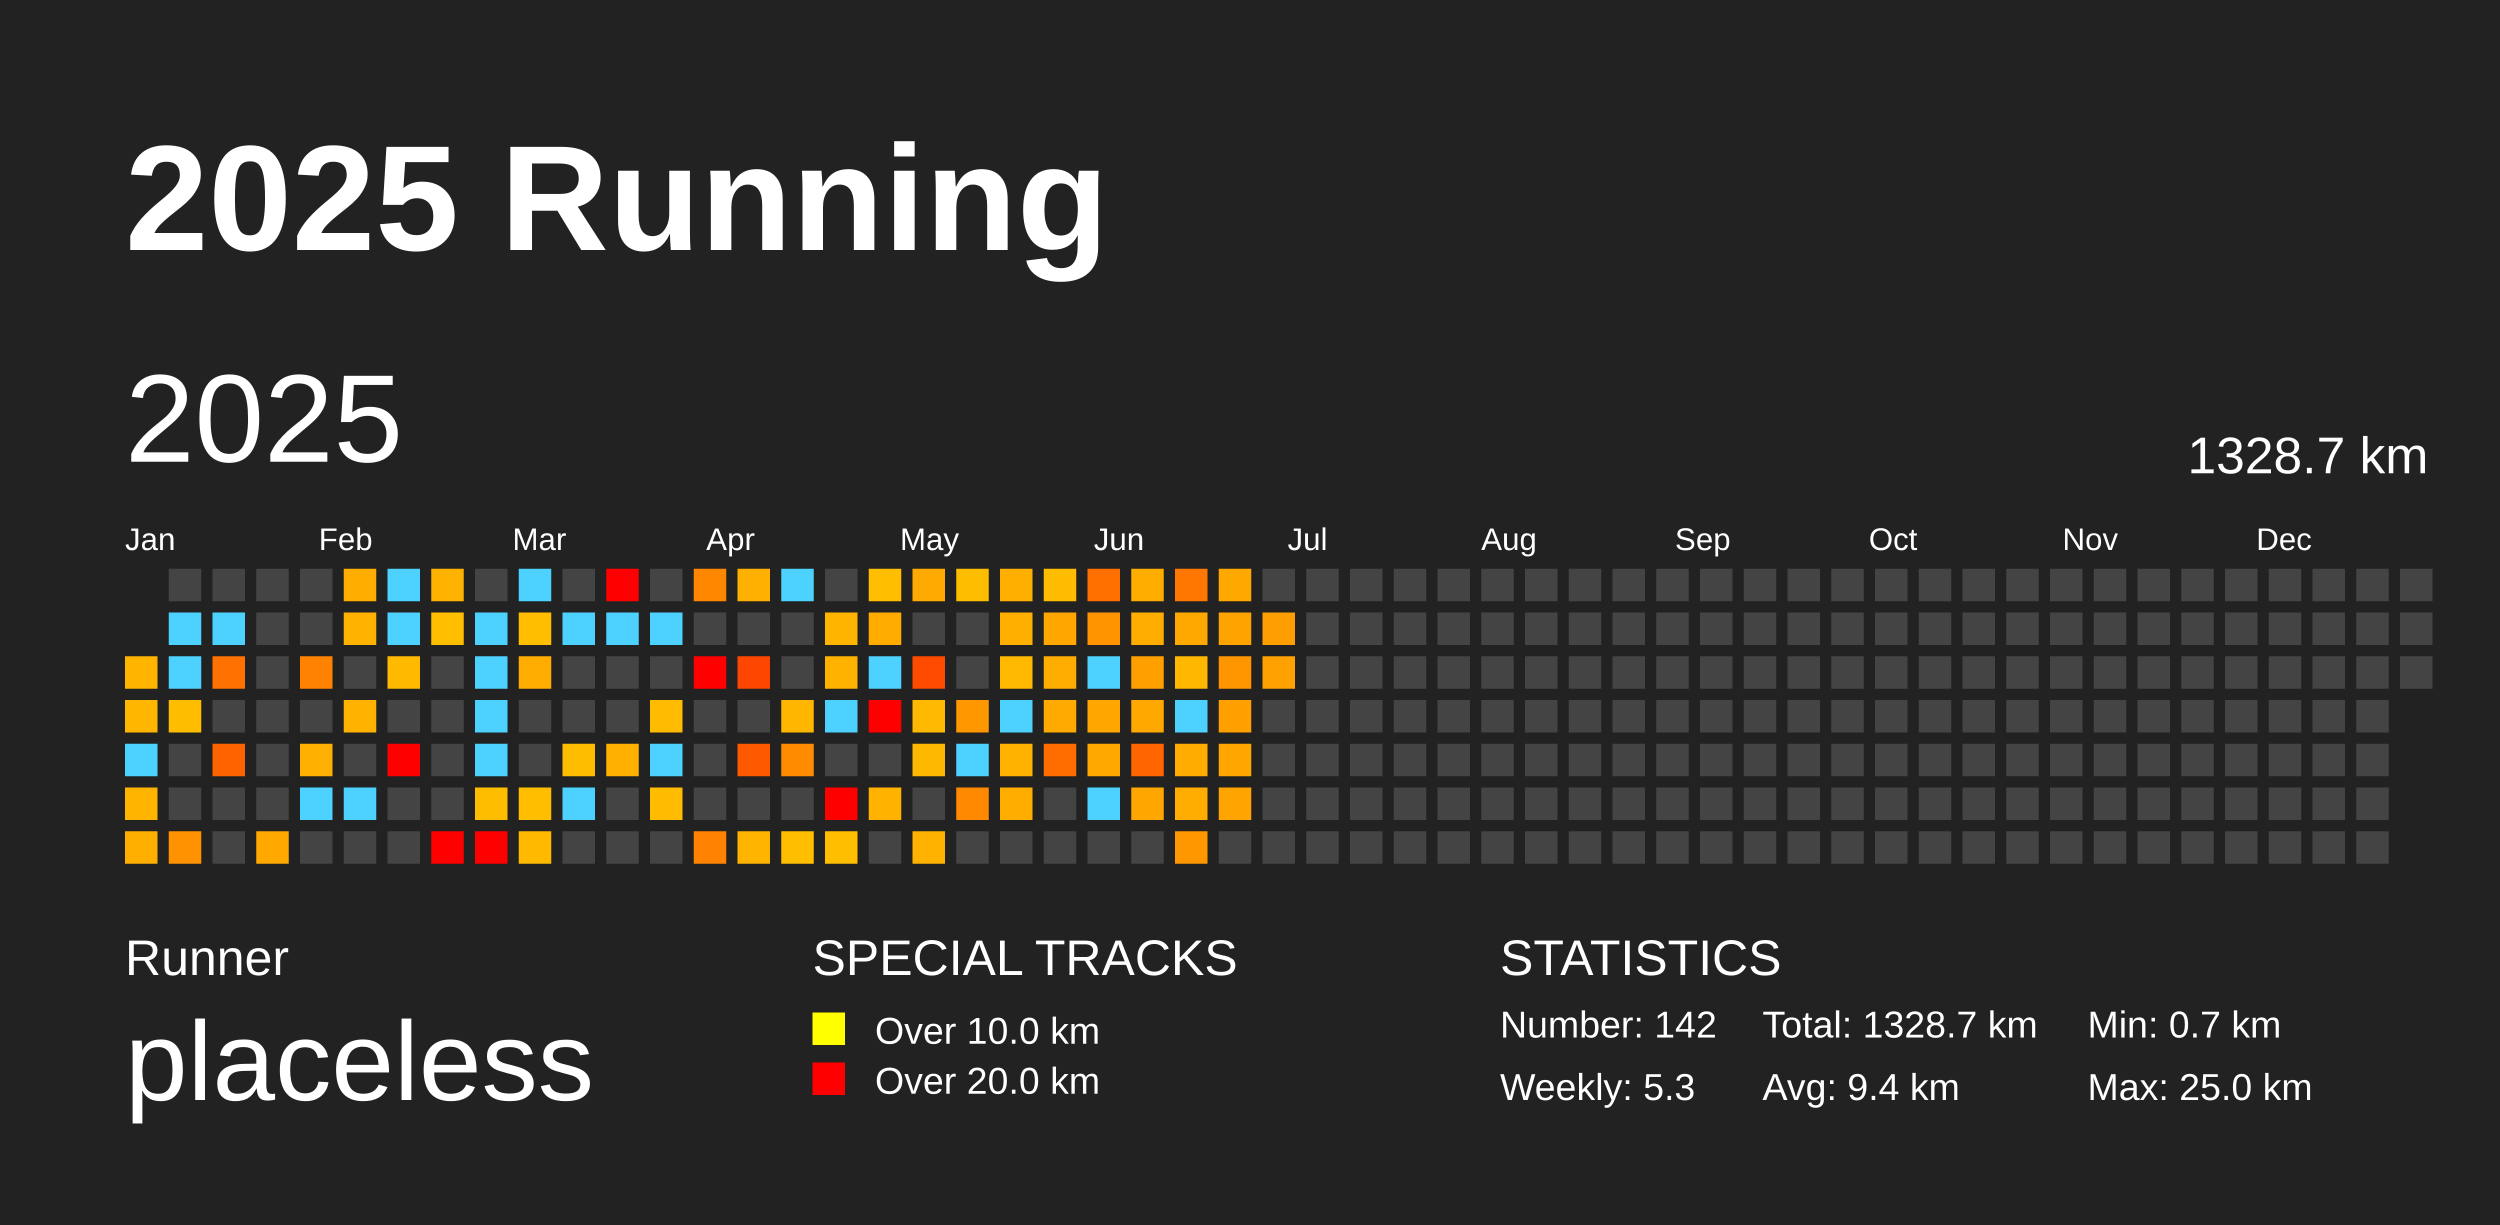
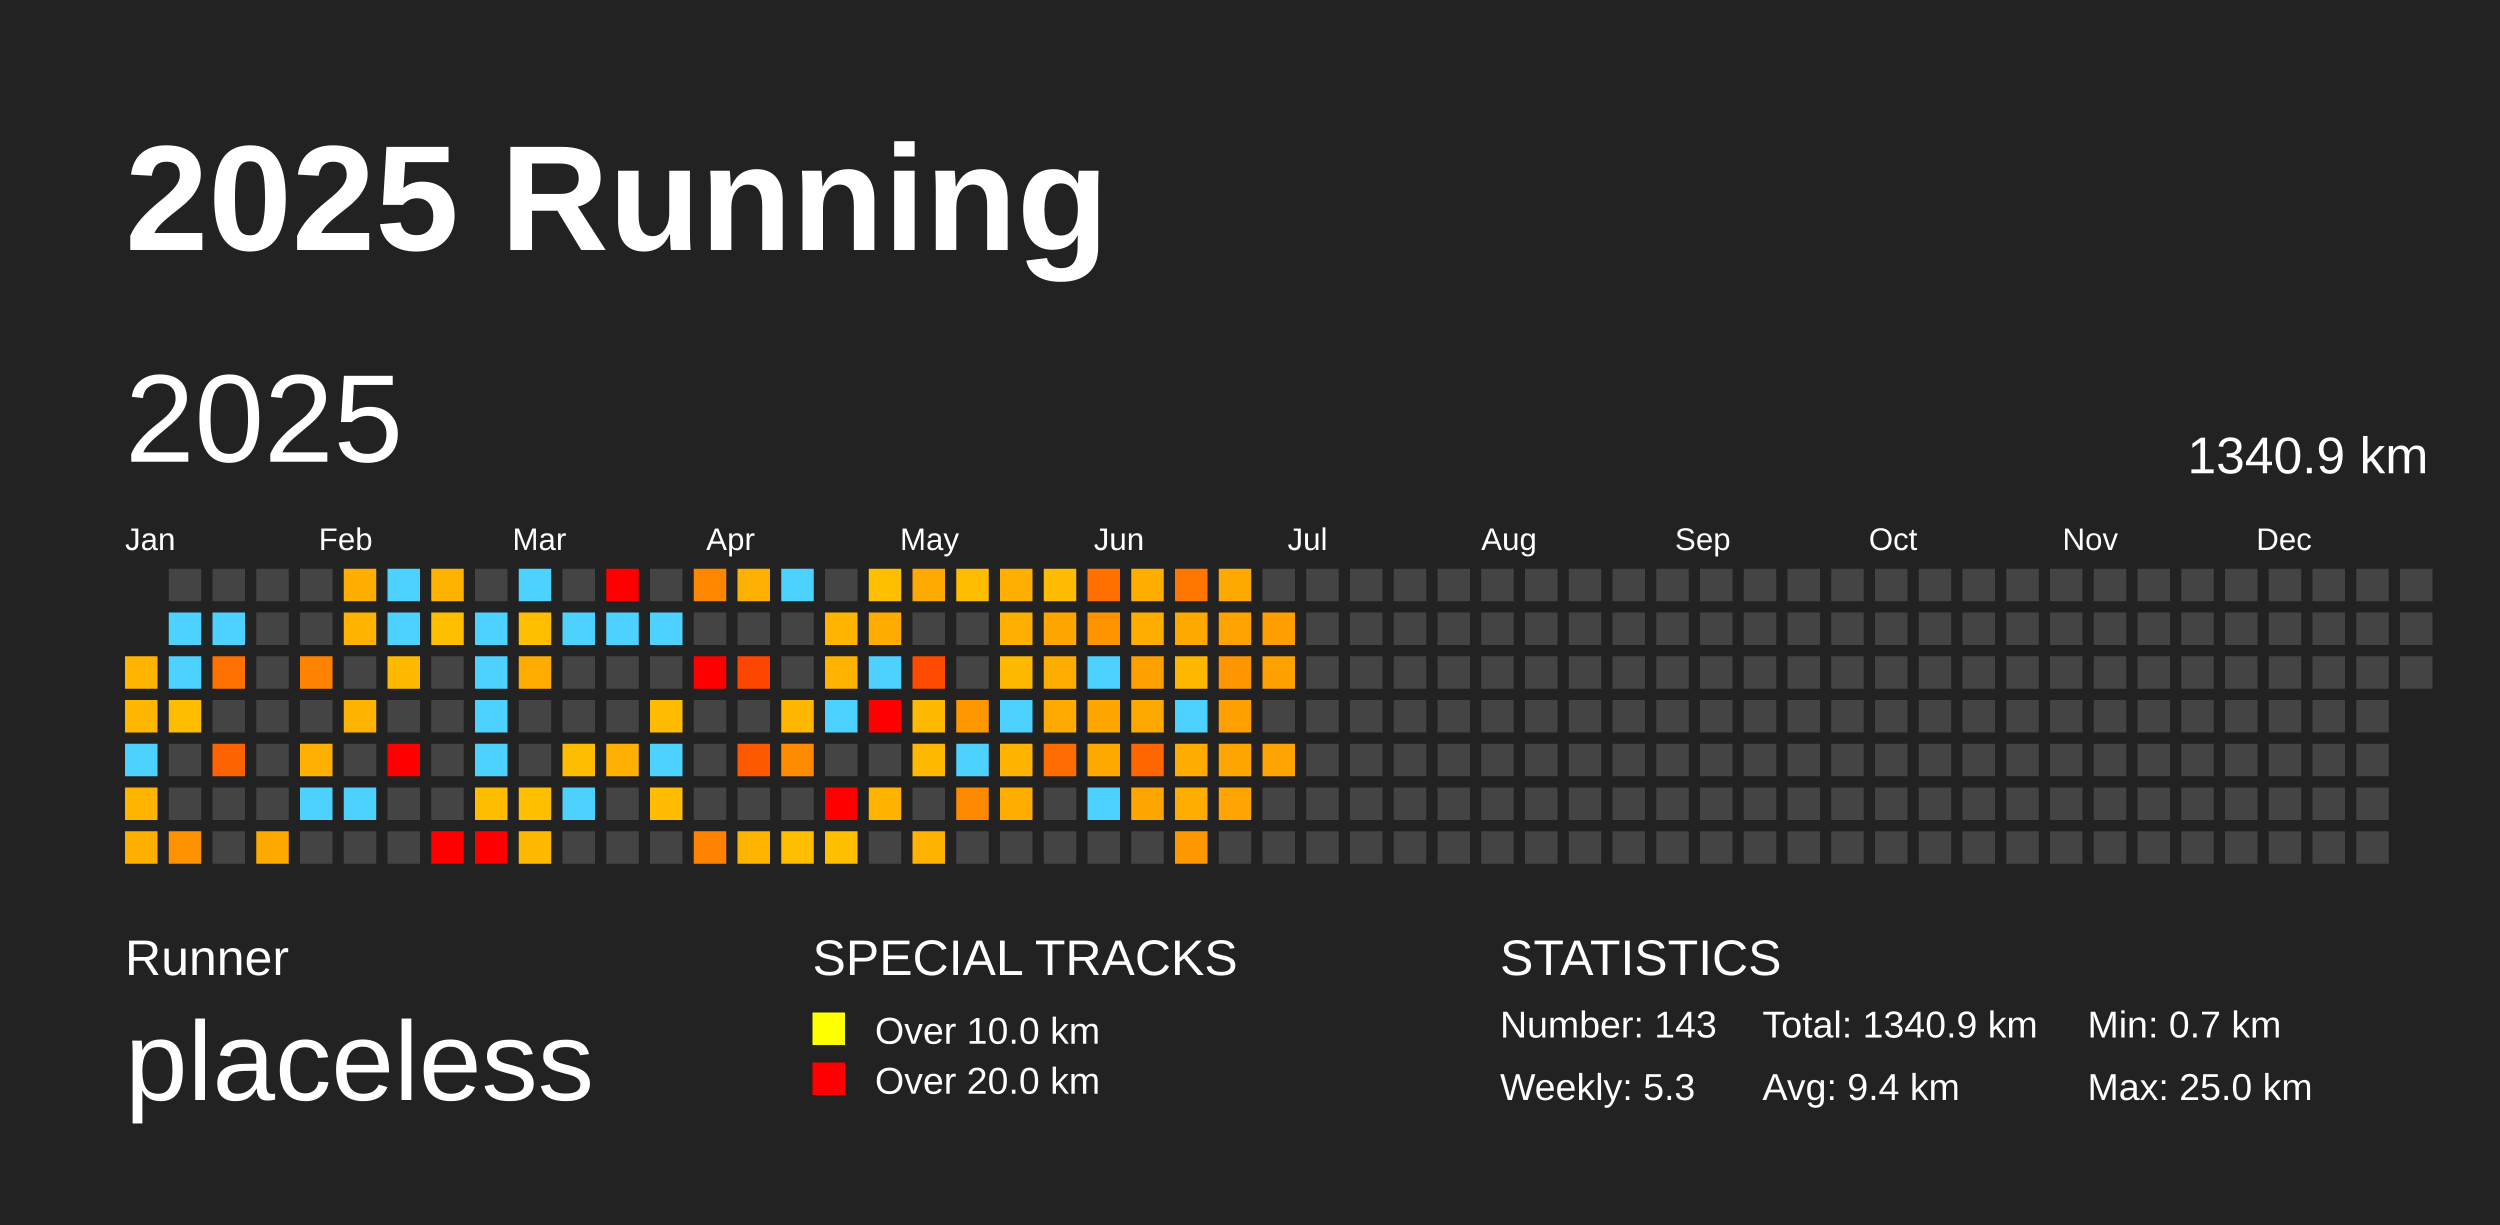
<svg xmlns="http://www.w3.org/2000/svg" baseProfile="full" height="98mm" version="1.1" viewBox="0,0,200,98" width="200mm">
  <defs />
  <rect fill="#222222" height="98" width="200" x="0" y="0" />
  <text fill="#FFFFFF" style="font-size:12px; font-family:Arial; font-weight:bold;" x="10" y="20">2025 Running</text>
  <text fill="#FFFFFF" style="font-size:4px; font-family:Arial" x="10" y="78">Runner</text>
  <text fill="#FFFFFF" style="font-size:9px; font-family:Arial" x="10" y="88">placeless</text>
  <text fill="#FFFFFF" style="font-size:4px; font-family:Arial" x="65" y="78">SPECIAL TRACKS</text>
  <rect fill="yellow" height="2.6" width="2.6" x="65" y="81" />
  <text fill="#FFFFFF" style="font-size:3px; font-family:Arial" x="70" y="83.5">Over 10.0 km</text>
  <rect fill="red" height="2.6" width="2.6" x="65" y="85" />
  <text fill="#FFFFFF" style="font-size:3px; font-family:Arial" x="70" y="87.5">Over 20.0 km</text>
  <text fill="#FFFFFF" style="font-size:4px; font-family:Arial" x="120" y="78">STATISTICS</text>
-   <text fill="#FFFFFF" style="font-size:3px; font-family:Arial" x="120" y="83">Number: 142</text>
+   <text fill="#FFFFFF" style="font-size:3px; font-family:Arial" x="120" y="83">Number: 143</text>
  <text fill="#FFFFFF" style="font-size:3px; font-family:Arial" x="120" y="88">Weekly: 5.3</text>
-   <text fill="#FFFFFF" style="font-size:3px; font-family:Arial" x="141" y="83">Total: 1328.7 km</text>
+   <text fill="#FFFFFF" style="font-size:3px; font-family:Arial" x="141" y="83">Total: 1340.9 km</text>
  <text fill="#FFFFFF" style="font-size:3px; font-family:Arial" x="141" y="88">Avg: 9.4 km</text>
  <text fill="#FFFFFF" style="font-size:3px; font-family:Arial" x="167" y="83">Min: 0.7 km</text>
  <text fill="#FFFFFF" style="font-size:3px; font-family:Arial" x="167" y="88">Max: 25.0 km</text>
  <text dominant-baseline="hanging" fill="#FFFFFF" style="font-size:10.0px; font-family:Arial;" x="10" y="30">2025</text>
-   <text dominant-baseline="hanging" fill="#FFFFFF" style="font-size:4.125px; font-family:Arial;" x="175" y="35">1328.7 km</text>
+   <text dominant-baseline="hanging" fill="#FFFFFF" style="font-size:4.125px; font-family:Arial;" x="175" y="35">1340.9 km</text>
  <text fill="#FFFFFF" style="font-size:2.5px; font-family:Arial" x="10.0" y="44">Jan</text>
  <text fill="#FFFFFF" style="font-size:2.5px; font-family:Arial" x="25.5" y="44">Feb</text>
  <text fill="#FFFFFF" style="font-size:2.5px; font-family:Arial" x="41.0" y="44">Mar</text>
  <text fill="#FFFFFF" style="font-size:2.5px; font-family:Arial" x="56.5" y="44">Apr</text>
  <text fill="#FFFFFF" style="font-size:2.5px; font-family:Arial" x="72.0" y="44">May</text>
  <text fill="#FFFFFF" style="font-size:2.5px; font-family:Arial" x="87.5" y="44">Jun</text>
  <text fill="#FFFFFF" style="font-size:2.5px; font-family:Arial" x="103.0" y="44">Jul</text>
  <text fill="#FFFFFF" style="font-size:2.5px; font-family:Arial" x="118.5" y="44">Aug</text>
  <text fill="#FFFFFF" style="font-size:2.5px; font-family:Arial" x="134.0" y="44">Sep</text>
  <text fill="#FFFFFF" style="font-size:2.5px; font-family:Arial" x="149.5" y="44">Oct</text>
  <text fill="#FFFFFF" style="font-size:2.5px; font-family:Arial" x="165.0" y="44">Nov</text>
  <text fill="#FFFFFF" style="font-size:2.5px; font-family:Arial" x="180.5" y="44">Dec</text>
  <rect fill="#ffb500" height="2.6" width="2.6" x="10.0" y="52.5" />
  <rect fill="#ffb600" height="2.6" width="2.6" x="10.0" y="56.0" />
  <rect fill="#4dd2ff" height="2.6" width="2.6" x="10.0" y="59.5" />
  <rect fill="#ffb400" height="2.6" width="2.6" x="10.0" y="63.0" />
  <rect fill="#ffaf00" height="2.6" width="2.6" x="10.0" y="66.5" />
  <rect fill="#444444" height="2.6" width="2.6" x="13.5" y="45.5" />
  <rect fill="#4dd2ff" height="2.6" width="2.6" x="13.5" y="49.0" />
  <rect fill="#4dd2ff" height="2.6" width="2.6" x="13.5" y="52.5" />
  <rect fill="#ffbd00" height="2.6" width="2.6" x="13.5" y="56.0" />
  <rect fill="#444444" height="2.6" width="2.6" x="13.5" y="59.5" />
  <rect fill="#444444" height="2.6" width="2.6" x="13.5" y="63.0" />
  <rect fill="#ff9200" height="2.6" width="2.6" x="13.5" y="66.5" />
  <rect fill="#444444" height="2.6" width="2.6" x="17.0" y="45.5" />
  <rect fill="#4dd2ff" height="2.6" width="2.6" x="17.0" y="49.0" />
  <rect fill="#ff7100" height="2.6" width="2.6" x="17.0" y="52.5" />
  <rect fill="#444444" height="2.6" width="2.6" x="17.0" y="56.0" />
  <rect fill="#ff6300" height="2.6" width="2.6" x="17.0" y="59.5" />
  <rect fill="#444444" height="2.6" width="2.6" x="17.0" y="63.0" />
  <rect fill="#444444" height="2.6" width="2.6" x="17.0" y="66.5" />
  <rect fill="#444444" height="2.6" width="2.6" x="20.5" y="45.5" />
  <rect fill="#444444" height="2.6" width="2.6" x="20.5" y="49.0" />
  <rect fill="#444444" height="2.6" width="2.6" x="20.5" y="52.5" />
  <rect fill="#444444" height="2.6" width="2.6" x="20.5" y="56.0" />
  <rect fill="#444444" height="2.6" width="2.6" x="20.5" y="59.5" />
  <rect fill="#444444" height="2.6" width="2.6" x="20.5" y="63.0" />
  <rect fill="#ffa800" height="2.6" width="2.6" x="20.5" y="66.5" />
  <rect fill="#444444" height="2.6" width="2.6" x="24.0" y="45.5" />
  <rect fill="#444444" height="2.6" width="2.6" x="24.0" y="49.0" />
  <rect fill="#ff8300" height="2.6" width="2.6" x="24.0" y="52.5" />
  <rect fill="#444444" height="2.6" width="2.6" x="24.0" y="56.0" />
  <rect fill="#ffb000" height="2.6" width="2.6" x="24.0" y="59.5" />
  <rect fill="#4dd2ff" height="2.6" width="2.6" x="24.0" y="63.0" />
  <rect fill="#444444" height="2.6" width="2.6" x="24.0" y="66.5" />
  <rect fill="#ffae00" height="2.6" width="2.6" x="27.5" y="45.5" />
  <rect fill="#ffb200" height="2.6" width="2.6" x="27.5" y="49.0" />
  <rect fill="#444444" height="2.6" width="2.6" x="27.5" y="52.5" />
  <rect fill="#ffb200" height="2.6" width="2.6" x="27.5" y="56.0" />
  <rect fill="#444444" height="2.6" width="2.6" x="27.5" y="59.5" />
  <rect fill="#4dd2ff" height="2.6" width="2.6" x="27.5" y="63.0" />
  <rect fill="#444444" height="2.6" width="2.6" x="27.5" y="66.5" />
  <rect fill="#4dd2ff" height="2.6" width="2.6" x="31.0" y="45.5" />
  <rect fill="#4dd2ff" height="2.6" width="2.6" x="31.0" y="49.0" />
  <rect fill="#ffba00" height="2.6" width="2.6" x="31.0" y="52.5" />
  <rect fill="#444444" height="2.6" width="2.6" x="31.0" y="56.0" />
  <rect fill="red" height="2.6" width="2.6" x="31.0" y="59.5" />
  <rect fill="#444444" height="2.6" width="2.6" x="31.0" y="63.0" />
  <rect fill="#444444" height="2.6" width="2.6" x="31.0" y="66.5" />
  <rect fill="#ffb200" height="2.6" width="2.6" x="34.5" y="45.5" />
  <rect fill="#ffbf00" height="2.6" width="2.6" x="34.5" y="49.0" />
  <rect fill="#444444" height="2.6" width="2.6" x="34.5" y="52.5" />
  <rect fill="#444444" height="2.6" width="2.6" x="34.5" y="56.0" />
  <rect fill="#444444" height="2.6" width="2.6" x="34.5" y="59.5" />
  <rect fill="#444444" height="2.6" width="2.6" x="34.5" y="63.0" />
  <rect fill="red" height="2.6" width="2.6" x="34.5" y="66.5" />
  <rect fill="#444444" height="2.6" width="2.6" x="38.0" y="45.5" />
  <rect fill="#4dd2ff" height="2.6" width="2.6" x="38.0" y="49.0" />
  <rect fill="#4dd2ff" height="2.6" width="2.6" x="38.0" y="52.5" />
  <rect fill="#4dd2ff" height="2.6" width="2.6" x="38.0" y="56.0" />
  <rect fill="#4dd2ff" height="2.6" width="2.6" x="38.0" y="59.5" />
  <rect fill="#ffbd00" height="2.6" width="2.6" x="38.0" y="63.0" />
  <rect fill="red" height="2.6" width="2.6" x="38.0" y="66.5" />
  <rect fill="#4dd2ff" height="2.6" width="2.6" x="41.5" y="45.5" />
  <rect fill="#ffbf00" height="2.6" width="2.6" x="41.5" y="49.0" />
  <rect fill="#ffac00" height="2.6" width="2.6" x="41.5" y="52.5" />
  <rect fill="#444444" height="2.6" width="2.6" x="41.5" y="56.0" />
  <rect fill="#444444" height="2.6" width="2.6" x="41.5" y="59.5" />
  <rect fill="#ffbe00" height="2.6" width="2.6" x="41.5" y="63.0" />
  <rect fill="#ffba00" height="2.6" width="2.6" x="41.5" y="66.5" />
  <rect fill="#444444" height="2.6" width="2.6" x="45.0" y="45.5" />
  <rect fill="#4dd2ff" height="2.6" width="2.6" x="45.0" y="49.0" />
  <rect fill="#444444" height="2.6" width="2.6" x="45.0" y="52.5" />
  <rect fill="#444444" height="2.6" width="2.6" x="45.0" y="56.0" />
  <rect fill="#ffbd00" height="2.6" width="2.6" x="45.0" y="59.5" />
  <rect fill="#4dd2ff" height="2.6" width="2.6" x="45.0" y="63.0" />
  <rect fill="#444444" height="2.6" width="2.6" x="45.0" y="66.5" />
  <rect fill="red" height="2.6" width="2.6" x="48.5" y="45.5" />
  <rect fill="#4dd2ff" height="2.6" width="2.6" x="48.5" y="49.0" />
  <rect fill="#444444" height="2.6" width="2.6" x="48.5" y="52.5" />
  <rect fill="#444444" height="2.6" width="2.6" x="48.5" y="56.0" />
  <rect fill="#ffb000" height="2.6" width="2.6" x="48.5" y="59.5" />
  <rect fill="#444444" height="2.6" width="2.6" x="48.5" y="63.0" />
  <rect fill="#444444" height="2.6" width="2.6" x="48.5" y="66.5" />
  <rect fill="#444444" height="2.6" width="2.6" x="52.0" y="45.5" />
  <rect fill="#4dd2ff" height="2.6" width="2.6" x="52.0" y="49.0" />
  <rect fill="#444444" height="2.6" width="2.6" x="52.0" y="52.5" />
  <rect fill="#ffbb00" height="2.6" width="2.6" x="52.0" y="56.0" />
  <rect fill="#4dd2ff" height="2.6" width="2.6" x="52.0" y="59.5" />
  <rect fill="#ffbc00" height="2.6" width="2.6" x="52.0" y="63.0" />
  <rect fill="#444444" height="2.6" width="2.6" x="52.0" y="66.5" />
  <rect fill="#ff8700" height="2.6" width="2.6" x="55.5" y="45.5" />
  <rect fill="#444444" height="2.6" width="2.6" x="55.5" y="49.0" />
  <rect fill="red" height="2.6" width="2.6" x="55.5" y="52.5" />
  <rect fill="#444444" height="2.6" width="2.6" x="55.5" y="56.0" />
  <rect fill="#444444" height="2.6" width="2.6" x="55.5" y="59.5" />
  <rect fill="#444444" height="2.6" width="2.6" x="55.5" y="63.0" />
  <rect fill="#ff8300" height="2.6" width="2.6" x="55.5" y="66.5" />
  <rect fill="#ffb000" height="2.6" width="2.6" x="59.0" y="45.5" />
  <rect fill="#444444" height="2.6" width="2.6" x="59.0" y="49.0" />
  <rect fill="#ff4600" height="2.6" width="2.6" x="59.0" y="52.5" />
  <rect fill="#444444" height="2.6" width="2.6" x="59.0" y="56.0" />
  <rect fill="#ff5900" height="2.6" width="2.6" x="59.0" y="59.5" />
  <rect fill="#444444" height="2.6" width="2.6" x="59.0" y="63.0" />
  <rect fill="#ffb400" height="2.6" width="2.6" x="59.0" y="66.5" />
  <rect fill="#4dd2ff" height="2.6" width="2.6" x="62.5" y="45.5" />
  <rect fill="#444444" height="2.6" width="2.6" x="62.5" y="49.0" />
  <rect fill="#444444" height="2.6" width="2.6" x="62.5" y="52.5" />
  <rect fill="#ffb600" height="2.6" width="2.6" x="62.5" y="56.0" />
  <rect fill="#ff8b00" height="2.6" width="2.6" x="62.5" y="59.5" />
  <rect fill="#444444" height="2.6" width="2.6" x="62.5" y="63.0" />
  <rect fill="#ffbf00" height="2.6" width="2.6" x="62.5" y="66.5" />
  <rect fill="#444444" height="2.6" width="2.6" x="66.0" y="45.5" />
  <rect fill="#ffb500" height="2.6" width="2.6" x="66.0" y="49.0" />
  <rect fill="#ffb200" height="2.6" width="2.6" x="66.0" y="52.5" />
  <rect fill="#4dd2ff" height="2.6" width="2.6" x="66.0" y="56.0" />
  <rect fill="#444444" height="2.6" width="2.6" x="66.0" y="59.5" />
  <rect fill="red" height="2.6" width="2.6" x="66.0" y="63.0" />
  <rect fill="#ffbf00" height="2.6" width="2.6" x="66.0" y="66.5" />
  <rect fill="#ffbf00" height="2.6" width="2.6" x="69.5" y="45.5" />
  <rect fill="#ffab00" height="2.6" width="2.6" x="69.5" y="49.0" />
  <rect fill="#4dd2ff" height="2.6" width="2.6" x="69.5" y="52.5" />
  <rect fill="red" height="2.6" width="2.6" x="69.5" y="56.0" />
  <rect fill="#444444" height="2.6" width="2.6" x="69.5" y="59.5" />
  <rect fill="#ffb200" height="2.6" width="2.6" x="69.5" y="63.0" />
  <rect fill="#444444" height="2.6" width="2.6" x="69.5" y="66.5" />
  <rect fill="#ffaa00" height="2.6" width="2.6" x="73.0" y="45.5" />
  <rect fill="#444444" height="2.6" width="2.6" x="73.0" y="49.0" />
  <rect fill="#ff4b00" height="2.6" width="2.6" x="73.0" y="52.5" />
  <rect fill="#ffb900" height="2.6" width="2.6" x="73.0" y="56.0" />
  <rect fill="#ffb800" height="2.6" width="2.6" x="73.0" y="59.5" />
  <rect fill="#444444" height="2.6" width="2.6" x="73.0" y="63.0" />
  <rect fill="#ffb300" height="2.6" width="2.6" x="73.0" y="66.5" />
  <rect fill="#ffbd00" height="2.6" width="2.6" x="76.5" y="45.5" />
  <rect fill="#444444" height="2.6" width="2.6" x="76.5" y="49.0" />
  <rect fill="#444444" height="2.6" width="2.6" x="76.5" y="52.5" />
  <rect fill="#ff9700" height="2.6" width="2.6" x="76.5" y="56.0" />
  <rect fill="#4dd2ff" height="2.6" width="2.6" x="76.5" y="59.5" />
  <rect fill="#ff8900" height="2.6" width="2.6" x="76.5" y="63.0" />
  <rect fill="#444444" height="2.6" width="2.6" x="76.5" y="66.5" />
  <rect fill="#ffaf00" height="2.6" width="2.6" x="80.0" y="45.5" />
  <rect fill="#ffaf00" height="2.6" width="2.6" x="80.0" y="49.0" />
  <rect fill="#ffb900" height="2.6" width="2.6" x="80.0" y="52.5" />
  <rect fill="#4dd2ff" height="2.6" width="2.6" x="80.0" y="56.0" />
  <rect fill="#ffb300" height="2.6" width="2.6" x="80.0" y="59.5" />
  <rect fill="#ffae00" height="2.6" width="2.6" x="80.0" y="63.0" />
  <rect fill="#444444" height="2.6" width="2.6" x="80.0" y="66.5" />
  <rect fill="#ffbc00" height="2.6" width="2.6" x="83.5" y="45.5" />
  <rect fill="#ffa700" height="2.6" width="2.6" x="83.5" y="49.0" />
  <rect fill="#ffad00" height="2.6" width="2.6" x="83.5" y="52.5" />
  <rect fill="#ffaa00" height="2.6" width="2.6" x="83.5" y="56.0" />
  <rect fill="#ff6c00" height="2.6" width="2.6" x="83.5" y="59.5" />
  <rect fill="#444444" height="2.6" width="2.6" x="83.5" y="63.0" />
  <rect fill="#444444" height="2.6" width="2.6" x="83.5" y="66.5" />
  <rect fill="#ff7000" height="2.6" width="2.6" x="87.0" y="45.5" />
  <rect fill="#ff9400" height="2.6" width="2.6" x="87.0" y="49.0" />
  <rect fill="#4dd2ff" height="2.6" width="2.6" x="87.0" y="52.5" />
  <rect fill="#ffa700" height="2.6" width="2.6" x="87.0" y="56.0" />
  <rect fill="#ffa800" height="2.6" width="2.6" x="87.0" y="59.5" />
  <rect fill="#4dd2ff" height="2.6" width="2.6" x="87.0" y="63.0" />
  <rect fill="#444444" height="2.6" width="2.6" x="87.0" y="66.5" />
  <rect fill="#ffae00" height="2.6" width="2.6" x="90.5" y="45.5" />
  <rect fill="#ffad00" height="2.6" width="2.6" x="90.5" y="49.0" />
  <rect fill="#ff9f00" height="2.6" width="2.6" x="90.5" y="52.5" />
  <rect fill="#ffa800" height="2.6" width="2.6" x="90.5" y="56.0" />
  <rect fill="#ff6600" height="2.6" width="2.6" x="90.5" y="59.5" />
  <rect fill="#ffa700" height="2.6" width="2.6" x="90.5" y="63.0" />
  <rect fill="#444444" height="2.6" width="2.6" x="90.5" y="66.5" />
  <rect fill="#ff7600" height="2.6" width="2.6" x="94.0" y="45.5" />
  <rect fill="#ffa900" height="2.6" width="2.6" x="94.0" y="49.0" />
  <rect fill="#ffb700" height="2.6" width="2.6" x="94.0" y="52.5" />
  <rect fill="#4dd2ff" height="2.6" width="2.6" x="94.0" y="56.0" />
  <rect fill="#ffab00" height="2.6" width="2.6" x="94.0" y="59.5" />
  <rect fill="#ffad00" height="2.6" width="2.6" x="94.0" y="63.0" />
  <rect fill="#ff9800" height="2.6" width="2.6" x="94.0" y="66.5" />
  <rect fill="#ffa800" height="2.6" width="2.6" x="97.5" y="45.5" />
  <rect fill="#ffa300" height="2.6" width="2.6" x="97.5" y="49.0" />
  <rect fill="#ff9600" height="2.6" width="2.6" x="97.5" y="52.5" />
  <rect fill="#ffa000" height="2.6" width="2.6" x="97.5" y="56.0" />
  <rect fill="#ffa600" height="2.6" width="2.6" x="97.5" y="59.5" />
  <rect fill="#ffa400" height="2.6" width="2.6" x="97.5" y="63.0" />
  <rect fill="#444444" height="2.6" width="2.6" x="97.5" y="66.5" />
  <rect fill="#444444" height="2.6" width="2.6" x="101.0" y="45.5" />
  <rect fill="#ff9e00" height="2.6" width="2.6" x="101.0" y="49.0" />
  <rect fill="#ffa100" height="2.6" width="2.6" x="101.0" y="52.5" />
  <rect fill="#444444" height="2.6" width="2.6" x="101.0" y="56.0" />
-   <rect fill="#444444" height="2.6" width="2.6" x="101.0" y="59.5" />
+   <rect fill="#ffa400" height="2.6" width="2.6" x="101.0" y="59.5" />
  <rect fill="#444444" height="2.6" width="2.6" x="101.0" y="63.0" />
  <rect fill="#444444" height="2.6" width="2.6" x="101.0" y="66.5" />
  <rect fill="#444444" height="2.6" width="2.6" x="104.5" y="45.5" />
  <rect fill="#444444" height="2.6" width="2.6" x="104.5" y="49.0" />
  <rect fill="#444444" height="2.6" width="2.6" x="104.5" y="52.5" />
  <rect fill="#444444" height="2.6" width="2.6" x="104.5" y="56.0" />
  <rect fill="#444444" height="2.6" width="2.6" x="104.5" y="59.5" />
  <rect fill="#444444" height="2.6" width="2.6" x="104.5" y="63.0" />
  <rect fill="#444444" height="2.6" width="2.6" x="104.5" y="66.5" />
  <rect fill="#444444" height="2.6" width="2.6" x="108.0" y="45.5" />
  <rect fill="#444444" height="2.6" width="2.6" x="108.0" y="49.0" />
  <rect fill="#444444" height="2.6" width="2.6" x="108.0" y="52.5" />
  <rect fill="#444444" height="2.6" width="2.6" x="108.0" y="56.0" />
  <rect fill="#444444" height="2.6" width="2.6" x="108.0" y="59.5" />
  <rect fill="#444444" height="2.6" width="2.6" x="108.0" y="63.0" />
  <rect fill="#444444" height="2.6" width="2.6" x="108.0" y="66.5" />
  <rect fill="#444444" height="2.6" width="2.6" x="111.5" y="45.5" />
  <rect fill="#444444" height="2.6" width="2.6" x="111.5" y="49.0" />
  <rect fill="#444444" height="2.6" width="2.6" x="111.5" y="52.5" />
  <rect fill="#444444" height="2.6" width="2.6" x="111.5" y="56.0" />
  <rect fill="#444444" height="2.6" width="2.6" x="111.5" y="59.5" />
  <rect fill="#444444" height="2.6" width="2.6" x="111.5" y="63.0" />
  <rect fill="#444444" height="2.6" width="2.6" x="111.5" y="66.5" />
  <rect fill="#444444" height="2.6" width="2.6" x="115.0" y="45.5" />
  <rect fill="#444444" height="2.6" width="2.6" x="115.0" y="49.0" />
  <rect fill="#444444" height="2.6" width="2.6" x="115.0" y="52.5" />
  <rect fill="#444444" height="2.6" width="2.6" x="115.0" y="56.0" />
  <rect fill="#444444" height="2.6" width="2.6" x="115.0" y="59.5" />
  <rect fill="#444444" height="2.6" width="2.6" x="115.0" y="63.0" />
  <rect fill="#444444" height="2.6" width="2.6" x="115.0" y="66.5" />
  <rect fill="#444444" height="2.6" width="2.6" x="118.5" y="45.5" />
  <rect fill="#444444" height="2.6" width="2.6" x="118.5" y="49.0" />
  <rect fill="#444444" height="2.6" width="2.6" x="118.5" y="52.5" />
  <rect fill="#444444" height="2.6" width="2.6" x="118.5" y="56.0" />
  <rect fill="#444444" height="2.6" width="2.6" x="118.5" y="59.5" />
  <rect fill="#444444" height="2.6" width="2.6" x="118.5" y="63.0" />
  <rect fill="#444444" height="2.6" width="2.6" x="118.5" y="66.5" />
  <rect fill="#444444" height="2.6" width="2.6" x="122.0" y="45.5" />
  <rect fill="#444444" height="2.6" width="2.6" x="122.0" y="49.0" />
  <rect fill="#444444" height="2.6" width="2.6" x="122.0" y="52.5" />
  <rect fill="#444444" height="2.6" width="2.6" x="122.0" y="56.0" />
  <rect fill="#444444" height="2.6" width="2.6" x="122.0" y="59.5" />
  <rect fill="#444444" height="2.6" width="2.6" x="122.0" y="63.0" />
  <rect fill="#444444" height="2.6" width="2.6" x="122.0" y="66.5" />
  <rect fill="#444444" height="2.6" width="2.6" x="125.5" y="45.5" />
  <rect fill="#444444" height="2.6" width="2.6" x="125.5" y="49.0" />
  <rect fill="#444444" height="2.6" width="2.6" x="125.5" y="52.5" />
  <rect fill="#444444" height="2.6" width="2.6" x="125.5" y="56.0" />
  <rect fill="#444444" height="2.6" width="2.6" x="125.5" y="59.5" />
  <rect fill="#444444" height="2.6" width="2.6" x="125.5" y="63.0" />
  <rect fill="#444444" height="2.6" width="2.6" x="125.5" y="66.5" />
  <rect fill="#444444" height="2.6" width="2.6" x="129.0" y="45.5" />
  <rect fill="#444444" height="2.6" width="2.6" x="129.0" y="49.0" />
  <rect fill="#444444" height="2.6" width="2.6" x="129.0" y="52.5" />
  <rect fill="#444444" height="2.6" width="2.6" x="129.0" y="56.0" />
  <rect fill="#444444" height="2.6" width="2.6" x="129.0" y="59.5" />
  <rect fill="#444444" height="2.6" width="2.6" x="129.0" y="63.0" />
  <rect fill="#444444" height="2.6" width="2.6" x="129.0" y="66.5" />
  <rect fill="#444444" height="2.6" width="2.6" x="132.5" y="45.5" />
  <rect fill="#444444" height="2.6" width="2.6" x="132.5" y="49.0" />
  <rect fill="#444444" height="2.6" width="2.6" x="132.5" y="52.5" />
  <rect fill="#444444" height="2.6" width="2.6" x="132.5" y="56.0" />
  <rect fill="#444444" height="2.6" width="2.6" x="132.5" y="59.5" />
  <rect fill="#444444" height="2.6" width="2.6" x="132.5" y="63.0" />
  <rect fill="#444444" height="2.6" width="2.6" x="132.5" y="66.5" />
  <rect fill="#444444" height="2.6" width="2.6" x="136.0" y="45.5" />
  <rect fill="#444444" height="2.6" width="2.6" x="136.0" y="49.0" />
  <rect fill="#444444" height="2.6" width="2.6" x="136.0" y="52.5" />
  <rect fill="#444444" height="2.6" width="2.6" x="136.0" y="56.0" />
  <rect fill="#444444" height="2.6" width="2.6" x="136.0" y="59.5" />
  <rect fill="#444444" height="2.6" width="2.6" x="136.0" y="63.0" />
  <rect fill="#444444" height="2.6" width="2.6" x="136.0" y="66.5" />
  <rect fill="#444444" height="2.6" width="2.6" x="139.5" y="45.5" />
  <rect fill="#444444" height="2.6" width="2.6" x="139.5" y="49.0" />
  <rect fill="#444444" height="2.6" width="2.6" x="139.5" y="52.5" />
  <rect fill="#444444" height="2.6" width="2.6" x="139.5" y="56.0" />
  <rect fill="#444444" height="2.6" width="2.6" x="139.5" y="59.5" />
  <rect fill="#444444" height="2.6" width="2.6" x="139.5" y="63.0" />
  <rect fill="#444444" height="2.6" width="2.6" x="139.5" y="66.5" />
  <rect fill="#444444" height="2.6" width="2.6" x="143.0" y="45.5" />
  <rect fill="#444444" height="2.6" width="2.6" x="143.0" y="49.0" />
  <rect fill="#444444" height="2.6" width="2.6" x="143.0" y="52.5" />
  <rect fill="#444444" height="2.6" width="2.6" x="143.0" y="56.0" />
  <rect fill="#444444" height="2.6" width="2.6" x="143.0" y="59.5" />
  <rect fill="#444444" height="2.6" width="2.6" x="143.0" y="63.0" />
  <rect fill="#444444" height="2.6" width="2.6" x="143.0" y="66.5" />
  <rect fill="#444444" height="2.6" width="2.6" x="146.5" y="45.5" />
  <rect fill="#444444" height="2.6" width="2.6" x="146.5" y="49.0" />
  <rect fill="#444444" height="2.6" width="2.6" x="146.5" y="52.5" />
  <rect fill="#444444" height="2.6" width="2.6" x="146.5" y="56.0" />
  <rect fill="#444444" height="2.6" width="2.6" x="146.5" y="59.5" />
  <rect fill="#444444" height="2.6" width="2.6" x="146.5" y="63.0" />
  <rect fill="#444444" height="2.6" width="2.6" x="146.5" y="66.5" />
  <rect fill="#444444" height="2.6" width="2.6" x="150.0" y="45.5" />
  <rect fill="#444444" height="2.6" width="2.6" x="150.0" y="49.0" />
  <rect fill="#444444" height="2.6" width="2.6" x="150.0" y="52.5" />
  <rect fill="#444444" height="2.6" width="2.6" x="150.0" y="56.0" />
  <rect fill="#444444" height="2.6" width="2.6" x="150.0" y="59.5" />
  <rect fill="#444444" height="2.6" width="2.6" x="150.0" y="63.0" />
  <rect fill="#444444" height="2.6" width="2.6" x="150.0" y="66.5" />
  <rect fill="#444444" height="2.6" width="2.6" x="153.5" y="45.5" />
  <rect fill="#444444" height="2.6" width="2.6" x="153.5" y="49.0" />
  <rect fill="#444444" height="2.6" width="2.6" x="153.5" y="52.5" />
  <rect fill="#444444" height="2.6" width="2.6" x="153.5" y="56.0" />
  <rect fill="#444444" height="2.6" width="2.6" x="153.5" y="59.5" />
  <rect fill="#444444" height="2.6" width="2.6" x="153.5" y="63.0" />
  <rect fill="#444444" height="2.6" width="2.6" x="153.5" y="66.5" />
  <rect fill="#444444" height="2.6" width="2.6" x="157.0" y="45.5" />
  <rect fill="#444444" height="2.6" width="2.6" x="157.0" y="49.0" />
  <rect fill="#444444" height="2.6" width="2.6" x="157.0" y="52.5" />
  <rect fill="#444444" height="2.6" width="2.6" x="157.0" y="56.0" />
  <rect fill="#444444" height="2.6" width="2.6" x="157.0" y="59.5" />
  <rect fill="#444444" height="2.6" width="2.6" x="157.0" y="63.0" />
  <rect fill="#444444" height="2.6" width="2.6" x="157.0" y="66.5" />
  <rect fill="#444444" height="2.6" width="2.6" x="160.5" y="45.5" />
  <rect fill="#444444" height="2.6" width="2.6" x="160.5" y="49.0" />
  <rect fill="#444444" height="2.6" width="2.6" x="160.5" y="52.5" />
  <rect fill="#444444" height="2.6" width="2.6" x="160.5" y="56.0" />
  <rect fill="#444444" height="2.6" width="2.6" x="160.5" y="59.5" />
  <rect fill="#444444" height="2.6" width="2.6" x="160.5" y="63.0" />
  <rect fill="#444444" height="2.6" width="2.6" x="160.5" y="66.5" />
  <rect fill="#444444" height="2.6" width="2.6" x="164.0" y="45.5" />
  <rect fill="#444444" height="2.6" width="2.6" x="164.0" y="49.0" />
  <rect fill="#444444" height="2.6" width="2.6" x="164.0" y="52.5" />
  <rect fill="#444444" height="2.6" width="2.6" x="164.0" y="56.0" />
  <rect fill="#444444" height="2.6" width="2.6" x="164.0" y="59.5" />
  <rect fill="#444444" height="2.6" width="2.6" x="164.0" y="63.0" />
  <rect fill="#444444" height="2.6" width="2.6" x="164.0" y="66.5" />
  <rect fill="#444444" height="2.6" width="2.6" x="167.5" y="45.5" />
  <rect fill="#444444" height="2.6" width="2.6" x="167.5" y="49.0" />
  <rect fill="#444444" height="2.6" width="2.6" x="167.5" y="52.5" />
  <rect fill="#444444" height="2.6" width="2.6" x="167.5" y="56.0" />
  <rect fill="#444444" height="2.6" width="2.6" x="167.5" y="59.5" />
  <rect fill="#444444" height="2.6" width="2.6" x="167.5" y="63.0" />
  <rect fill="#444444" height="2.6" width="2.6" x="167.5" y="66.5" />
  <rect fill="#444444" height="2.6" width="2.6" x="171.0" y="45.5" />
  <rect fill="#444444" height="2.6" width="2.6" x="171.0" y="49.0" />
  <rect fill="#444444" height="2.6" width="2.6" x="171.0" y="52.5" />
  <rect fill="#444444" height="2.6" width="2.6" x="171.0" y="56.0" />
  <rect fill="#444444" height="2.6" width="2.6" x="171.0" y="59.5" />
  <rect fill="#444444" height="2.6" width="2.6" x="171.0" y="63.0" />
  <rect fill="#444444" height="2.6" width="2.6" x="171.0" y="66.5" />
  <rect fill="#444444" height="2.6" width="2.6" x="174.5" y="45.5" />
  <rect fill="#444444" height="2.6" width="2.6" x="174.5" y="49.0" />
  <rect fill="#444444" height="2.6" width="2.6" x="174.5" y="52.5" />
  <rect fill="#444444" height="2.6" width="2.6" x="174.5" y="56.0" />
  <rect fill="#444444" height="2.6" width="2.6" x="174.5" y="59.5" />
  <rect fill="#444444" height="2.6" width="2.6" x="174.5" y="63.0" />
  <rect fill="#444444" height="2.6" width="2.6" x="174.5" y="66.5" />
  <rect fill="#444444" height="2.6" width="2.6" x="178.0" y="45.5" />
  <rect fill="#444444" height="2.6" width="2.6" x="178.0" y="49.0" />
  <rect fill="#444444" height="2.6" width="2.6" x="178.0" y="52.5" />
  <rect fill="#444444" height="2.6" width="2.6" x="178.0" y="56.0" />
  <rect fill="#444444" height="2.6" width="2.6" x="178.0" y="59.5" />
  <rect fill="#444444" height="2.6" width="2.6" x="178.0" y="63.0" />
  <rect fill="#444444" height="2.6" width="2.6" x="178.0" y="66.5" />
  <rect fill="#444444" height="2.6" width="2.6" x="181.5" y="45.5" />
  <rect fill="#444444" height="2.6" width="2.6" x="181.5" y="49.0" />
  <rect fill="#444444" height="2.6" width="2.6" x="181.5" y="52.5" />
  <rect fill="#444444" height="2.6" width="2.6" x="181.5" y="56.0" />
  <rect fill="#444444" height="2.6" width="2.6" x="181.5" y="59.5" />
  <rect fill="#444444" height="2.6" width="2.6" x="181.5" y="63.0" />
  <rect fill="#444444" height="2.6" width="2.6" x="181.5" y="66.5" />
  <rect fill="#444444" height="2.6" width="2.6" x="185.0" y="45.5" />
  <rect fill="#444444" height="2.6" width="2.6" x="185.0" y="49.0" />
  <rect fill="#444444" height="2.6" width="2.6" x="185.0" y="52.5" />
  <rect fill="#444444" height="2.6" width="2.6" x="185.0" y="56.0" />
  <rect fill="#444444" height="2.6" width="2.6" x="185.0" y="59.5" />
  <rect fill="#444444" height="2.6" width="2.6" x="185.0" y="63.0" />
  <rect fill="#444444" height="2.6" width="2.6" x="185.0" y="66.5" />
  <rect fill="#444444" height="2.6" width="2.6" x="188.5" y="45.5" />
  <rect fill="#444444" height="2.6" width="2.6" x="188.5" y="49.0" />
  <rect fill="#444444" height="2.6" width="2.6" x="188.5" y="52.5" />
  <rect fill="#444444" height="2.6" width="2.6" x="188.5" y="56.0" />
  <rect fill="#444444" height="2.6" width="2.6" x="188.5" y="59.5" />
  <rect fill="#444444" height="2.6" width="2.6" x="188.5" y="63.0" />
  <rect fill="#444444" height="2.6" width="2.6" x="188.5" y="66.5" />
  <rect fill="#444444" height="2.6" width="2.6" x="192.0" y="45.5" />
  <rect fill="#444444" height="2.6" width="2.6" x="192.0" y="49.0" />
  <rect fill="#444444" height="2.6" width="2.6" x="192.0" y="52.5" />
</svg>
